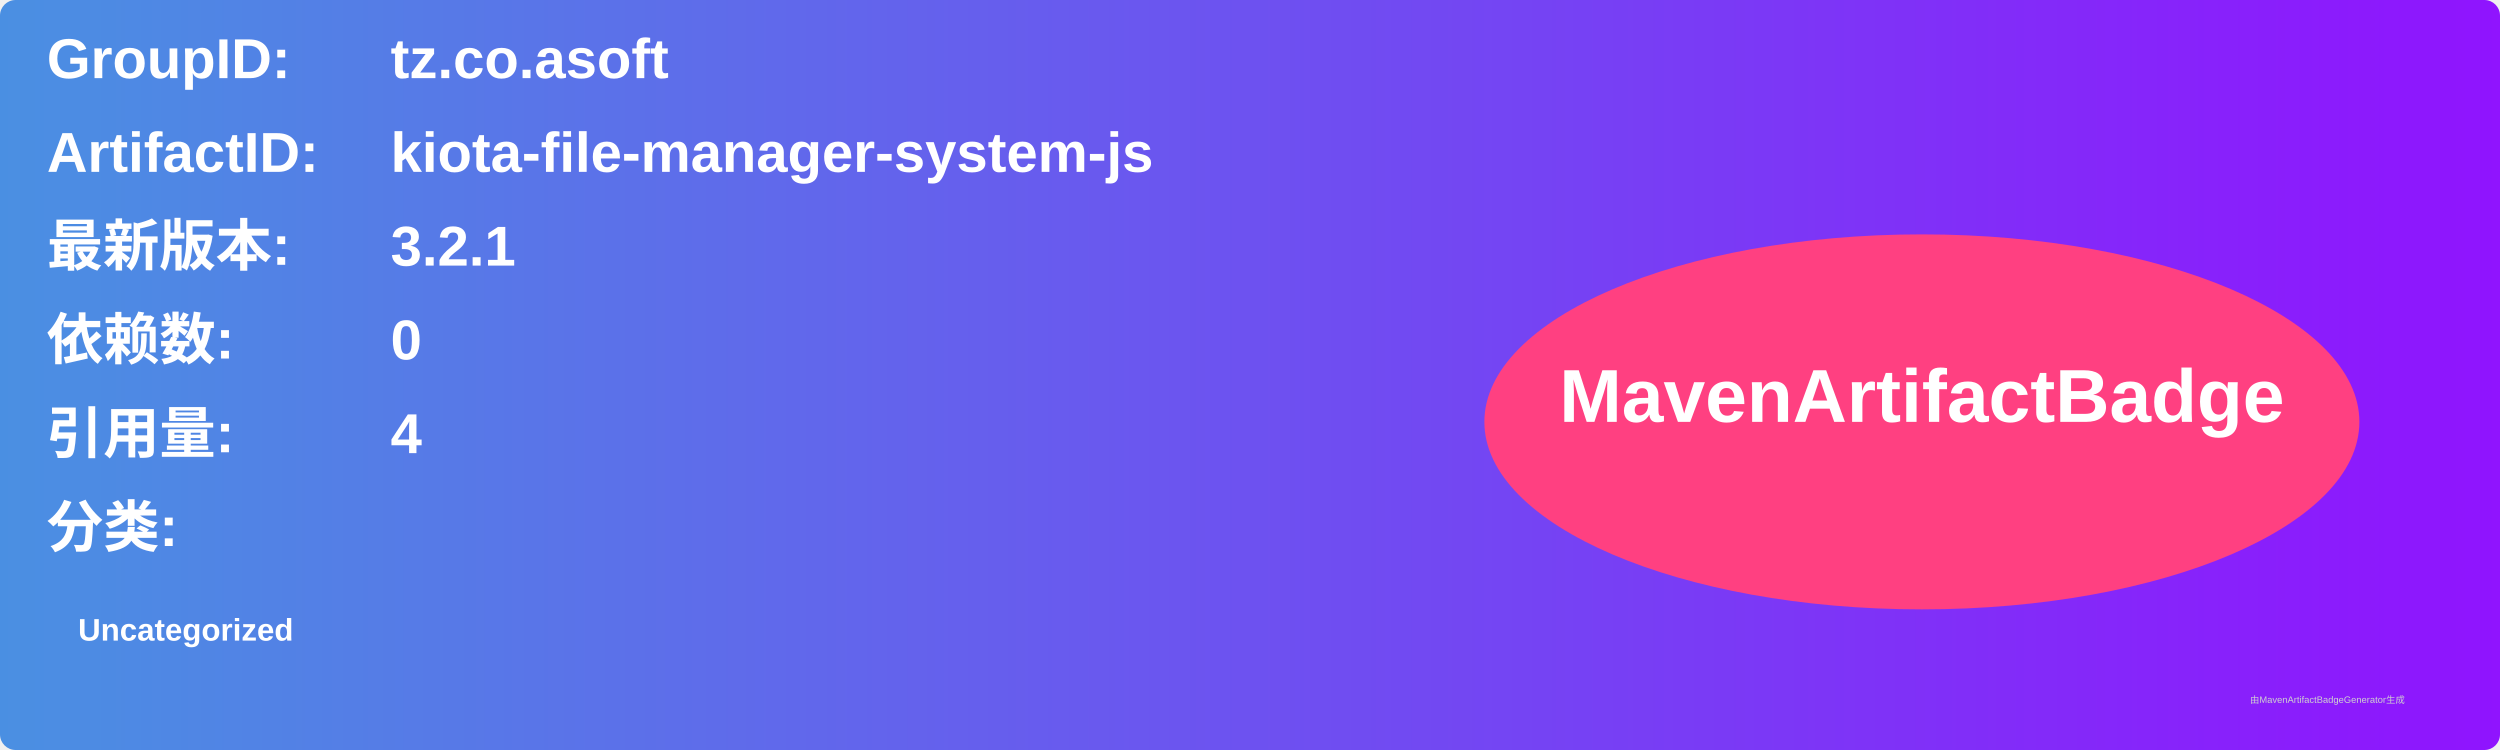
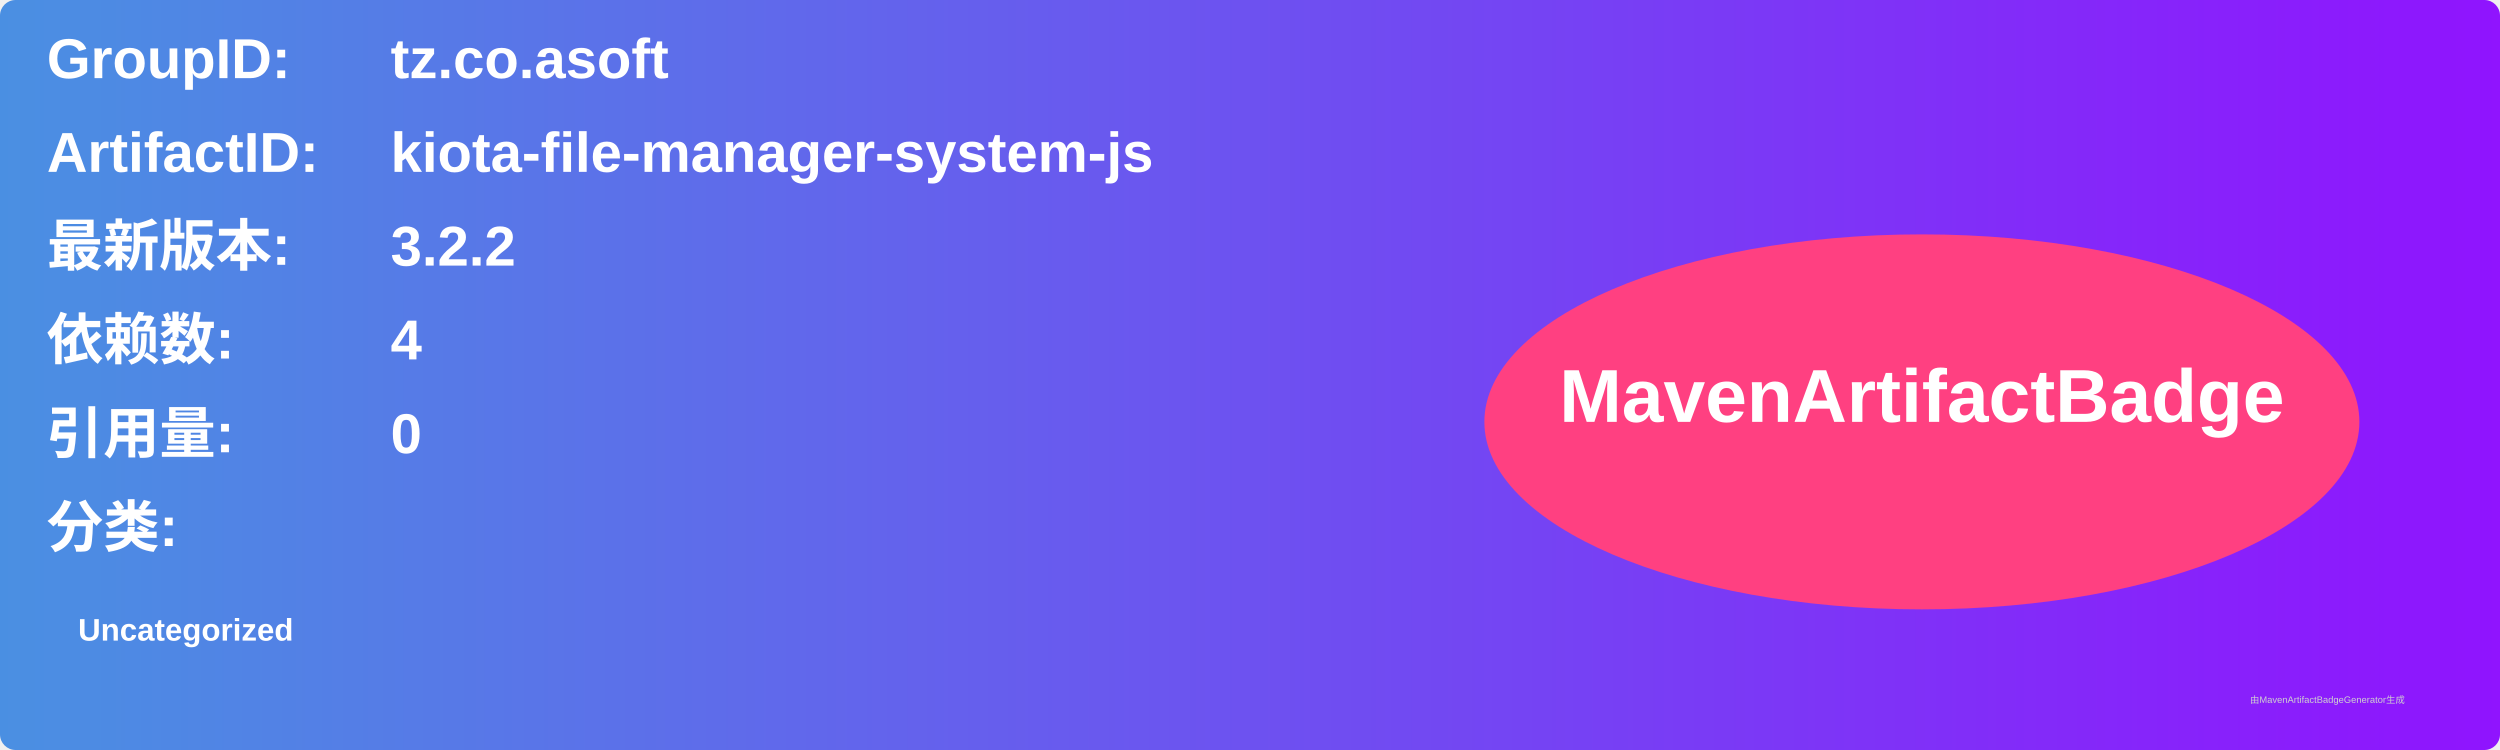
<svg xmlns="http://www.w3.org/2000/svg" width="800" height="240" viewBox="0 0 800 240">
  <linearGradient id="grad" x1="0%" y1="0%" x2="100%" y2="0%">
    <stop offset="0%" stop-color="#4a90e2" />
    <stop offset="100%" stop-color="#9013fe" />
  </linearGradient>
  <rect width="100%" height="100%" rx="5" ry="5" fill="url(#grad)" />
  <g transform="translate(15, 15)">
    <text x="0" y="10" font-family="Arial" font-size="18" fill="white" font-weight="bold" width="260">GroupID:</text>
    <text x="110" y="10" font-family="Arial" font-size="18" fill="white" font-weight="bold" width="460">tz.co.asoft</text>
    <text x="0" y="40" font-family="Arial" font-size="18" fill="white" font-weight="bold" width="260">ArtifactID:</text>
    <text x="110" y="40" font-family="Arial" font-size="18" fill="white" font-weight="bold" width="460">kiota-file-manager-system-js</text>
    <text x="0" y="70" font-family="Arial" font-size="18" fill="white" font-weight="bold">最新版本:</text>
    <text x="110" y="70" font-family="Arial" font-size="18" fill="white" font-weight="bold">
-       <tspan font-weight="bold">3.2.1</tspan>
+       <tspan font-weight="bold">3.2.2</tspan>
    </text>
    <text x="0" y="100" font-family="Arial" font-size="18" fill="white" font-weight="bold">依赖数: </text>
    <text x="110" y="100" font-family="Arial" font-size="18" fill="white">
-       <tspan font-weight="bold">0</tspan>
+       <tspan font-weight="bold">4</tspan>
    </text>
    <text x="0" y="130" font-family="Arial" font-size="18" fill="white" font-weight="bold">引用量: </text>
    <text x="110" y="130" font-family="Arial" font-size="18" fill="white">
-       <tspan font-weight="bold">4</tspan>
+       <tspan font-weight="bold">0</tspan>
    </text>
    <text x="0" y="160" font-family="Arial" font-size="18" fill="white" font-weight="bold">分类:</text>
    <text x="10" y="190" font-family="Arial" font-size="10" fill="white">
      <tspan font-weight="bold">Uncategorized</tspan>
    </text>
    <ellipse cx="600" cy="120" rx="140" ry="60" fill="#ff4081" />
    <text x="600" y="120" text-anchor="middle" font-family="Arial" font-size="24" fill="white" font-weight="bold">MavenArtifactBadge</text>
  </g>
  <text x="720" y="225" font-family="Arial" font-size="3" fill="#d0d0d0">由MavenArtifactBadgeGenerator生成</text>
</svg>
